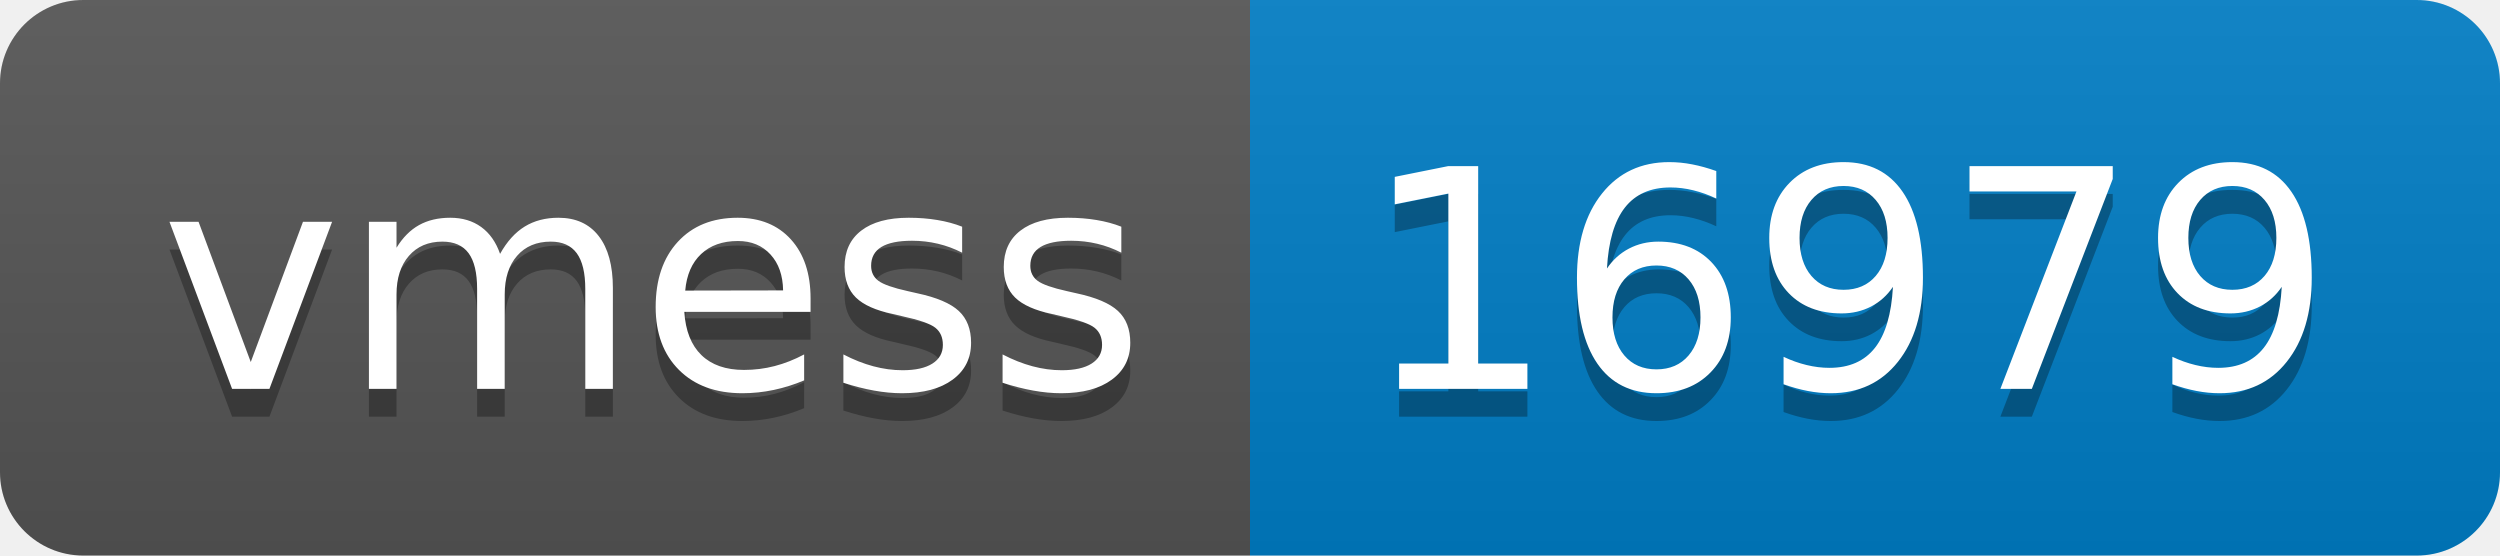
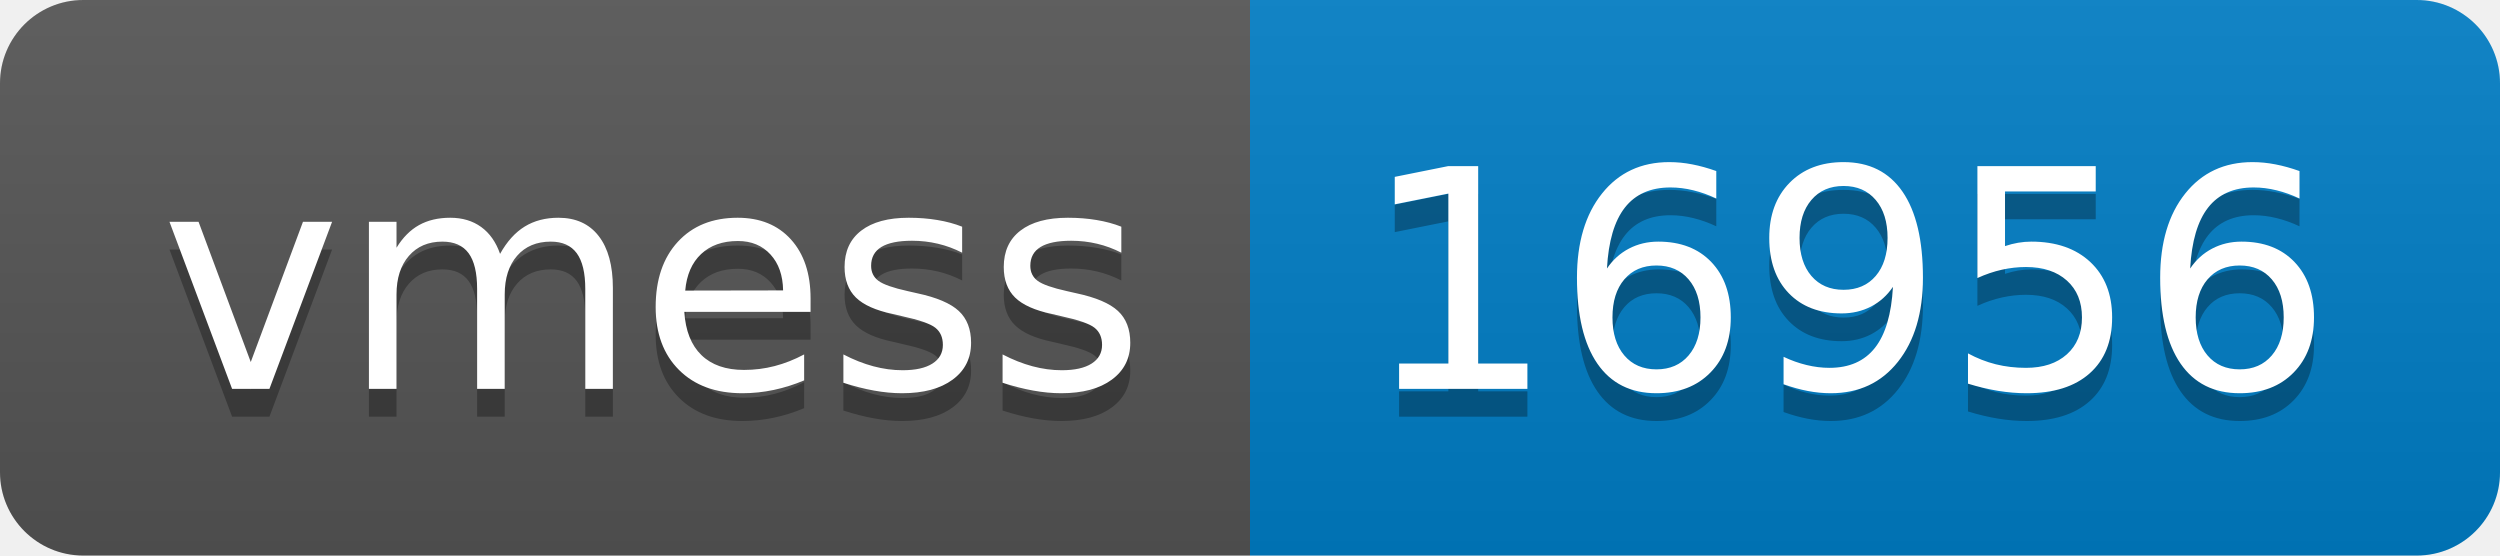
- <svg xmlns="http://www.w3.org/2000/svg" width="90" height="20" role="img" aria-label="vmess: 16979">
+ <svg xmlns="http://www.w3.org/2000/svg" width="90" height="20" role="img" aria-label="vmess: 16956">
  <linearGradient id="s" x2="0" y2="100%">
    <stop offset="0" stop-color="#bbb" stop-opacity=".1" />
    <stop offset="1" stop-opacity=".1" />
  </linearGradient>
  <clipPath id="r">
    <rect width="90" height="20" rx="3" fill="#fff" />
  </clipPath>
  <g clip-path="url(#r)">
    <rect width="45" height="20" fill="#555" />
    <rect x="45" width="45" height="20" fill="#007ec6" />
    <rect width="90" height="20" fill="url(#s)" />
  </g>
  <g fill="#fff" text-anchor="middle" font-family="Verdana,Geneva,DejaVu Sans,sans-serif" text-rendering="geometricPrecision" font-size="110">
    <text aria-hidden="true" x="235" y="150" fill="#010101" fill-opacity=".3" transform="scale(.1)" textLength="350">vmess</text>
    <text x="235" y="140" transform="scale(.1)" fill="#fff" textLength="350">vmess</text>
-     <text aria-hidden="true" x="665" y="150" fill="#010101" fill-opacity=".3" transform="scale(.1)" textLength="350">16979</text>
-     <text x="665" y="140" transform="scale(.1)" fill="#fff" textLength="350">16979</text>
+     <text aria-hidden="true" x="665" y="150" fill="#010101" fill-opacity=".3" transform="scale(.1)" textLength="350">16956</text>
+     <text x="665" y="140" transform="scale(.1)" fill="#fff" textLength="350">16956</text>
  </g>
</svg>
